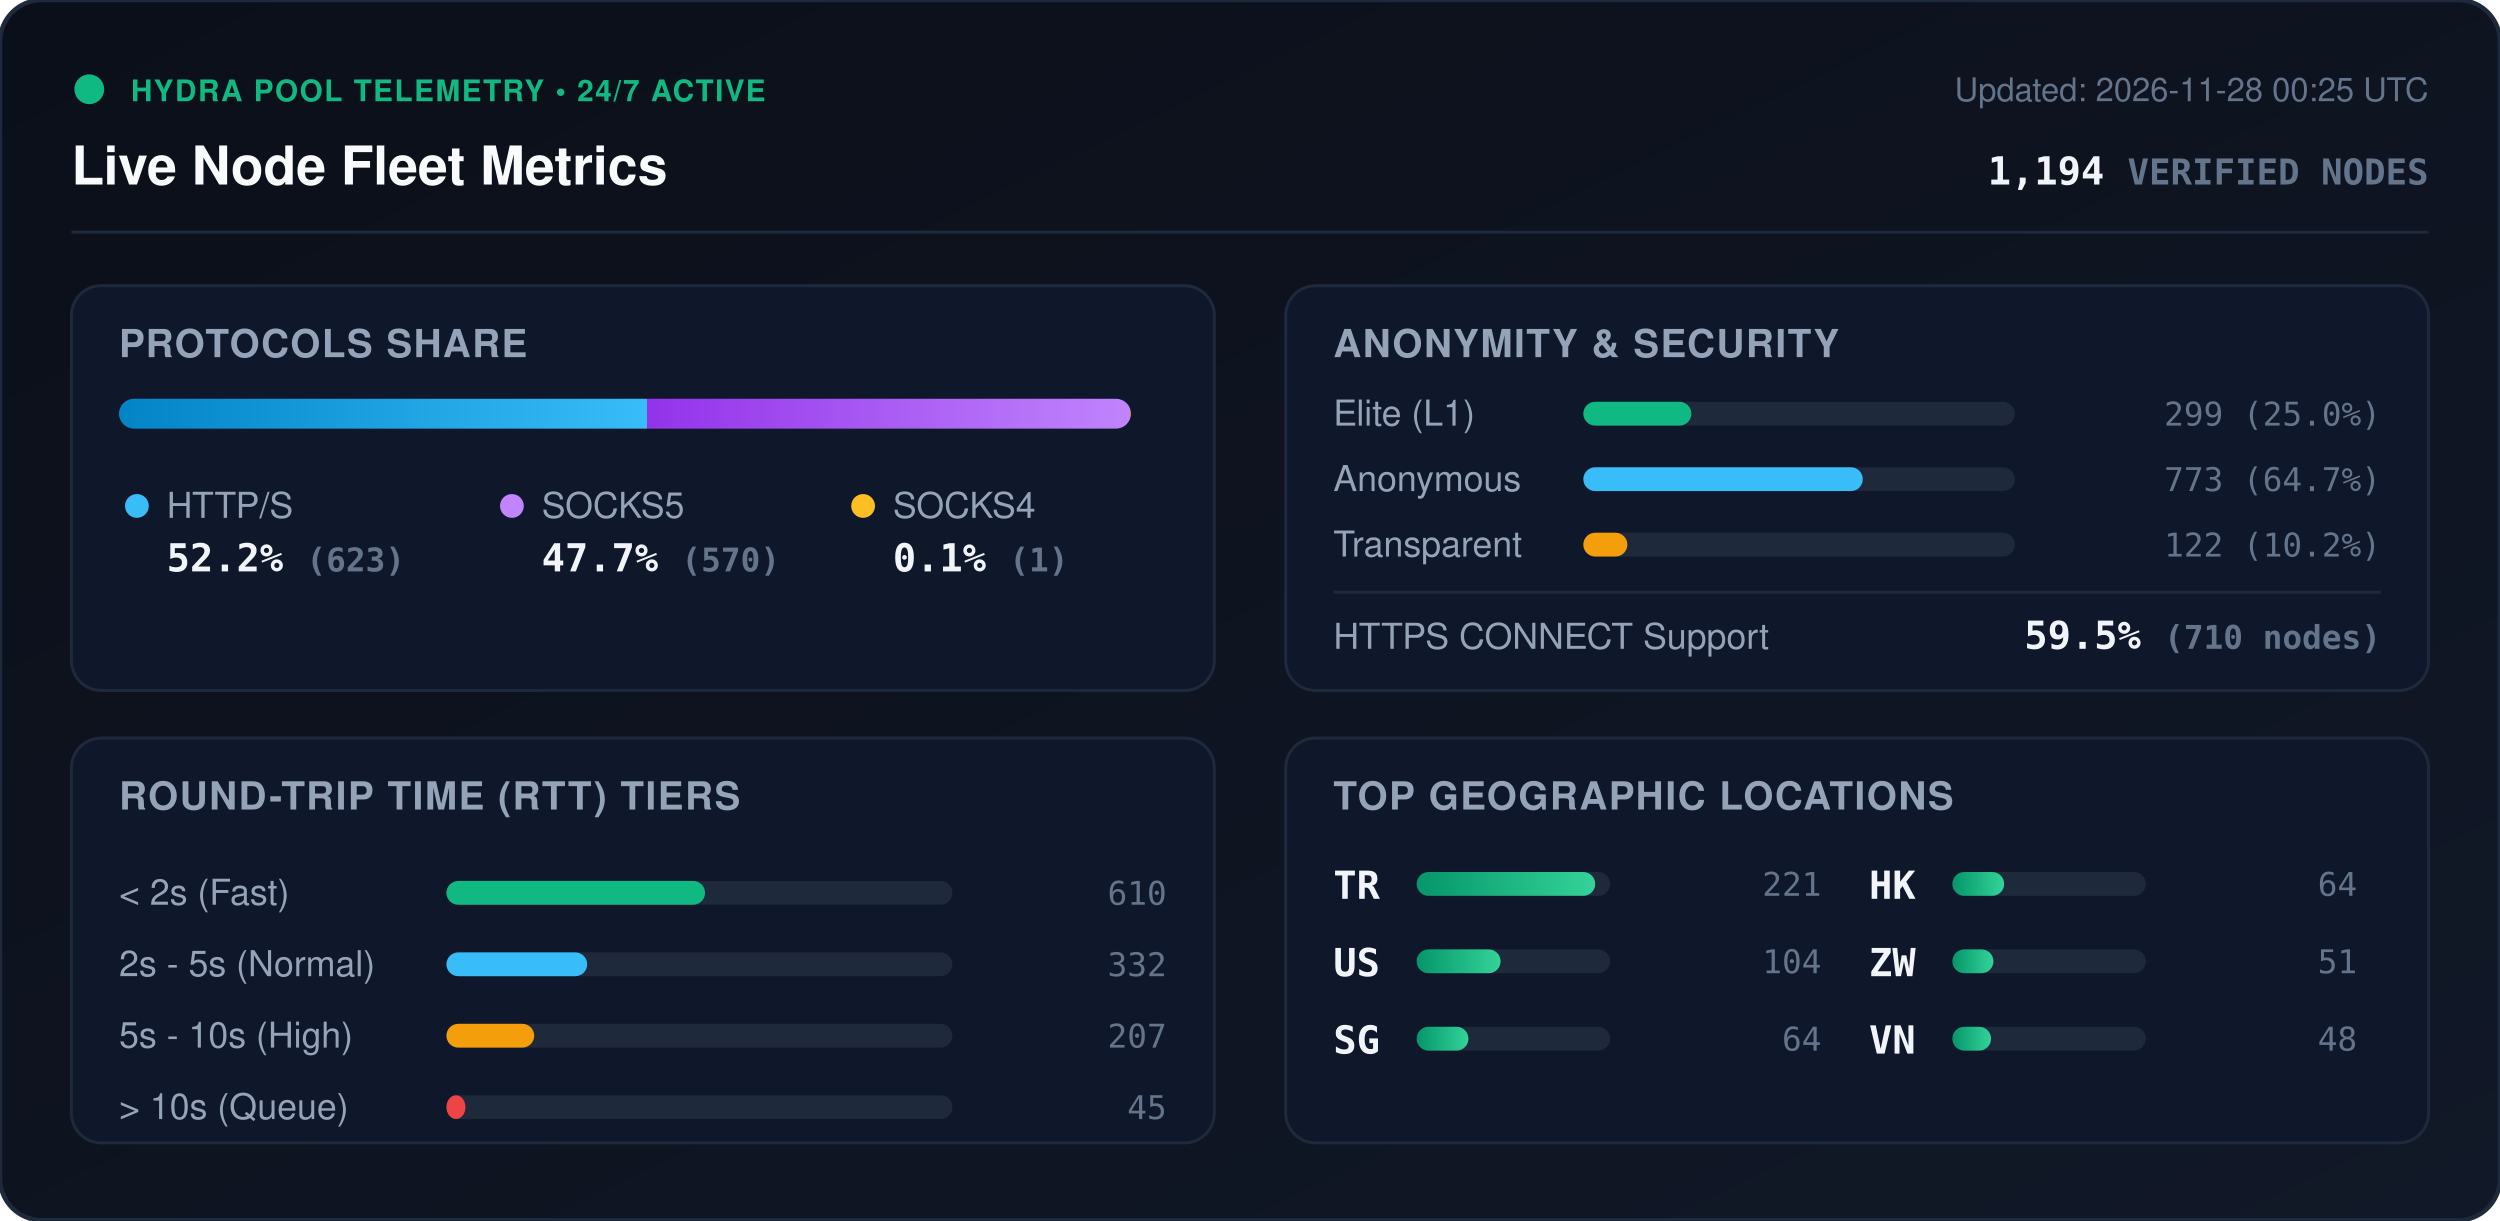
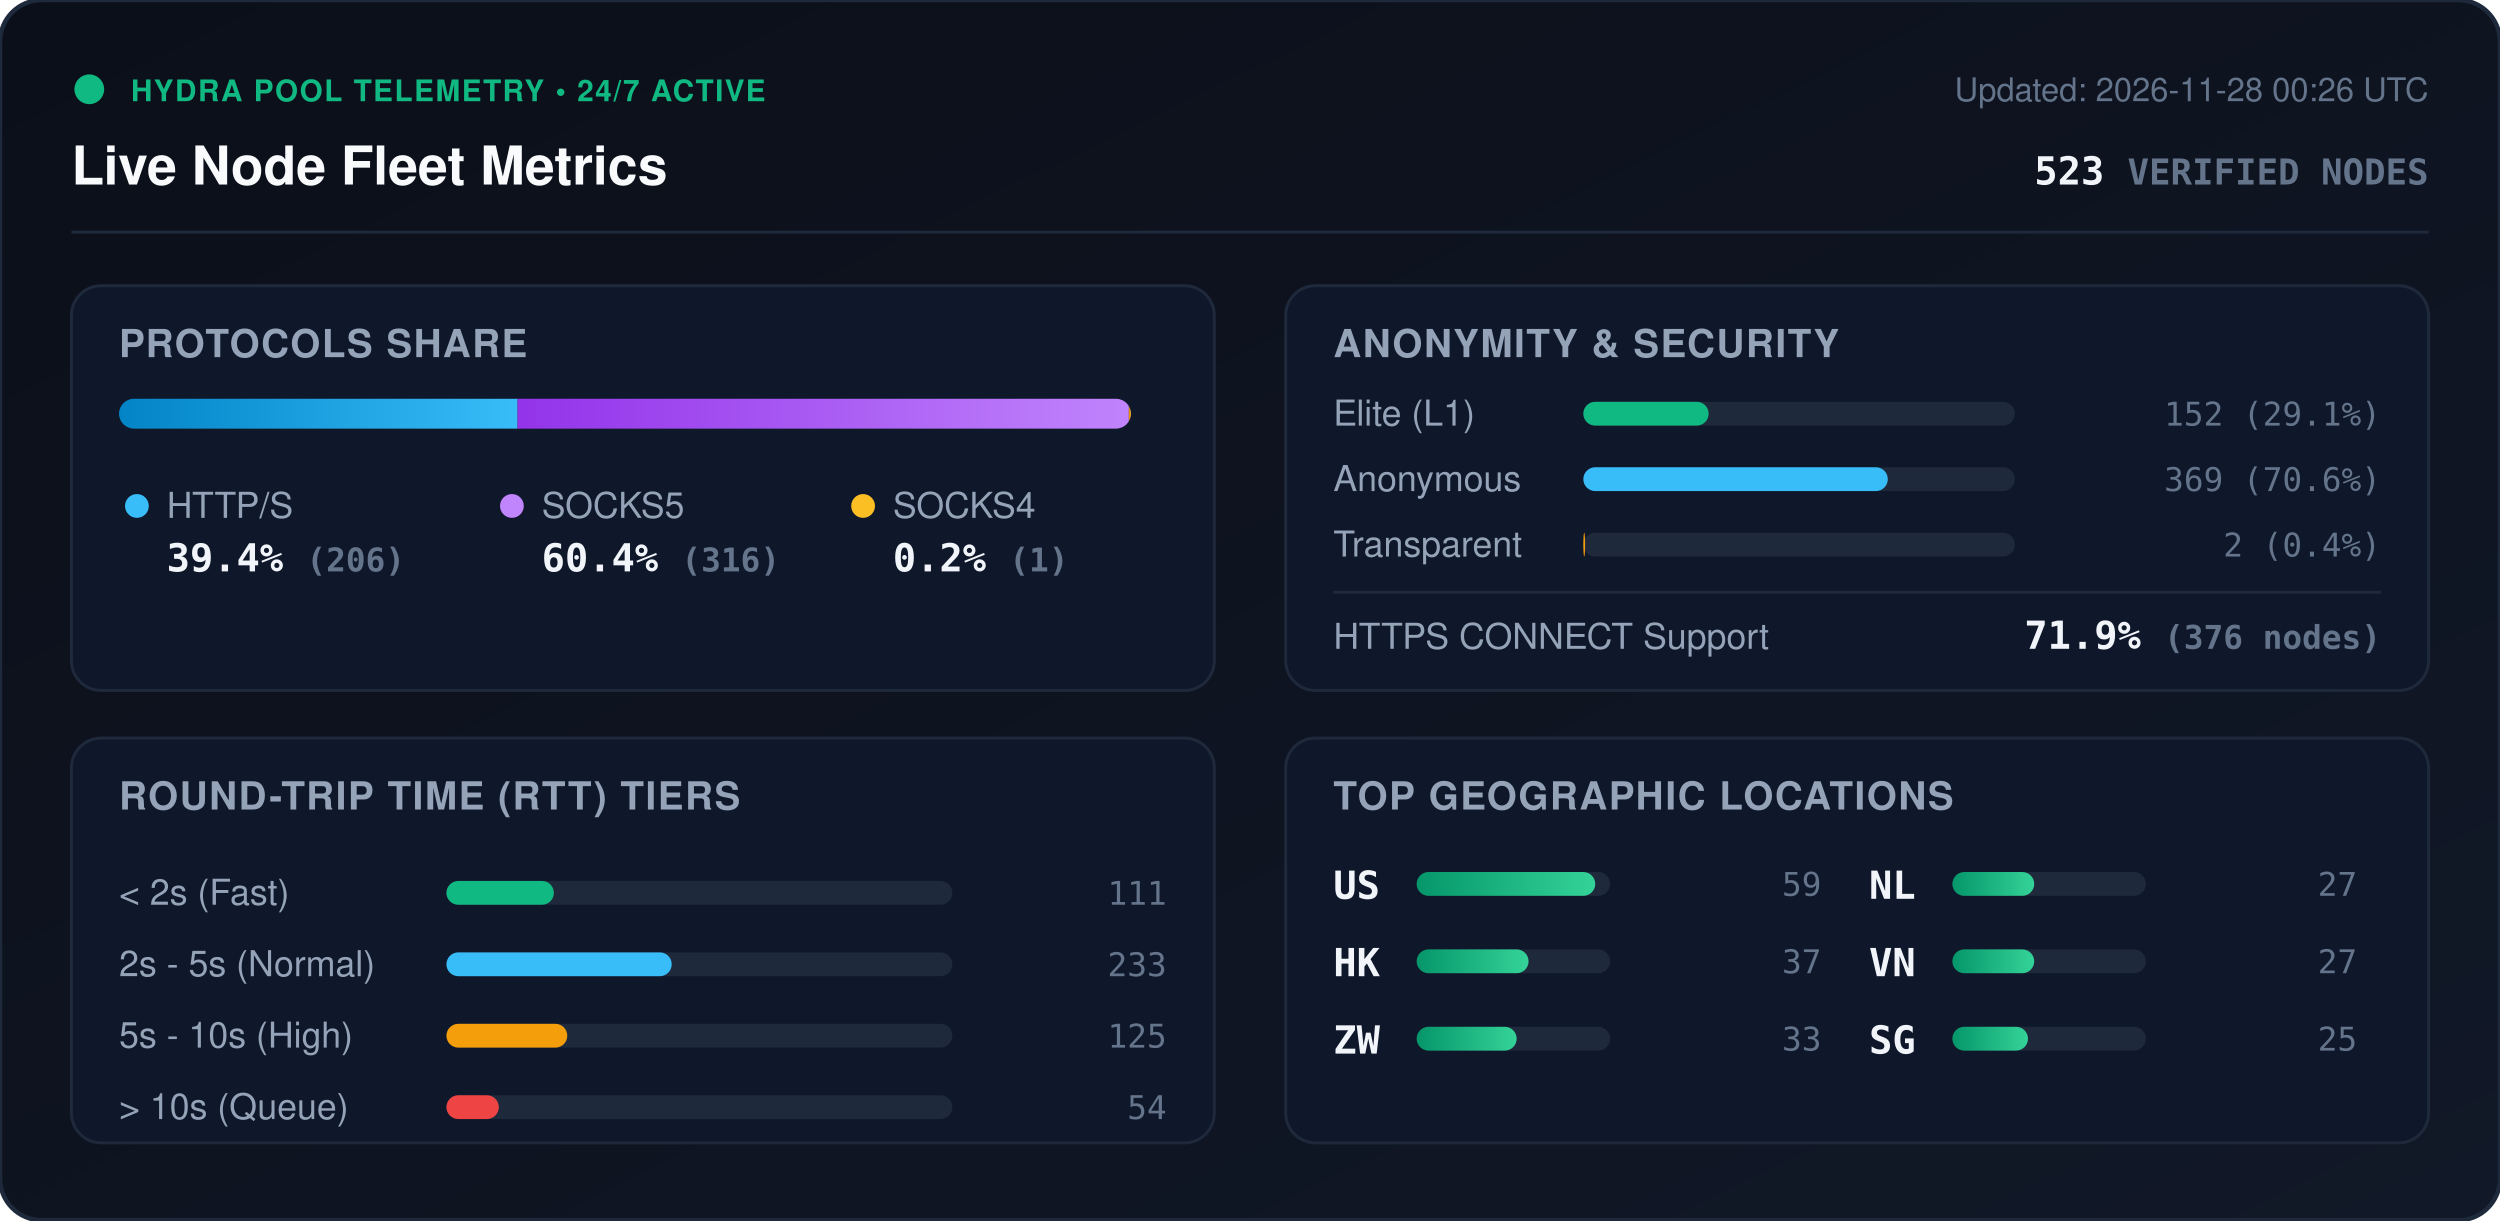
<svg xmlns="http://www.w3.org/2000/svg" viewBox="0 0 840 410" width="840" height="410" style="max-width: 100%; height: auto;">
  <defs>
    <linearGradient id="bg" x1="0%" y1="0%" x2="100%" y2="100%">
      <stop offset="0%" stop-color="#0b0f19" />
      <stop offset="100%" stop-color="#111827" />
    </linearGradient>
    <linearGradient id="bar-http" x1="0%" y1="0%" x2="100%" y2="0%">
      <stop offset="0%" stop-color="#0284c7" />
      <stop offset="100%" stop-color="#38bdf8" />
    </linearGradient>
    <linearGradient id="bar-socks5" x1="0%" y1="0%" x2="100%" y2="0%">
      <stop offset="0%" stop-color="#9333ea" />
      <stop offset="100%" stop-color="#c084fc" />
    </linearGradient>
    <linearGradient id="bar-socks4" x1="0%" y1="0%" x2="100%" y2="0%">
      <stop offset="0%" stop-color="#d97706" />
      <stop offset="100%" stop-color="#fbbf24" />
    </linearGradient>
    <linearGradient id="bar-green" x1="0%" y1="0%" x2="100%" y2="0%">
      <stop offset="0%" stop-color="#059669" />
      <stop offset="100%" stop-color="#34d399" />
    </linearGradient>
    <clipPath id="prog-track-clip">
      <rect width="340.0" height="10" rx="5" />
    </clipPath>
    <style>
      .title { font: 700 18px -apple-system, BlinkMacSystemFont, 'Segoe UI', Helvetica, Arial, sans-serif; fill: #f8fafc; }
      .sub { font: 500 11px -apple-system, BlinkMacSystemFont, 'Segoe UI', Helvetica, Arial, sans-serif; fill: #64748b; }
      .section-hdr { font: 600 13px -apple-system, BlinkMacSystemFont, 'Segoe UI', Helvetica, Arial, sans-serif; fill: #94a3b8; letter-spacing: 0.5px; }
      .metric-val { font: 700 13px -apple-system, BlinkMacSystemFont, 'Segoe UI', Helvetica, Arial, sans-serif; fill: #f1f5f9; }
      .metric-lbl { font: 500 12px -apple-system, BlinkMacSystemFont, 'Segoe UI', Helvetica, Arial, sans-serif; fill: #94a3b8; }
      .badge-txt { font: 700 10px -apple-system, BlinkMacSystemFont, 'Segoe UI', Helvetica, Arial, sans-serif; fill: #10b981; letter-spacing: 0.5px; }
      .mono { font-family: ui-monospace, SFMono-Regular, Menlo, Monaco, Consolas, monospace; }
      .pulse { animation: beacon 2s infinite ease-in-out; }
      @keyframes beacon { 0%, 100% { opacity: 1; } 50% { opacity: 0.35; } }
    </style>
  </defs>
  <rect width="840" height="410" rx="14" fill="url(#bg)" stroke="#1e293b" stroke-width="1.5" />
  <g transform="translate(24, 24)">
    <circle cx="6" cy="6" r="5" fill="#10b981" class="pulse" />
    <text x="20" y="10" class="badge-txt">HYDRA POOL TELEMETRY • 24/7 ACTIVE</text>
    <text x="0" y="38" class="title">Live Node Fleet Metrics</text>
-     <text x="792" y="10" text-anchor="end" class="sub">Updated: 2026-11-28 00:25 UTC</text>
-     <text x="792" y="38" text-anchor="end" class="metric-val mono" fill="#38bdf8">1,194 <tspan font-size="12" fill="#64748b">VERIFIED NODES</tspan>
+     <text x="792" y="10" text-anchor="end" class="sub">Updated: 2026-11-28 00:26 UTC</text>
+     <text x="792" y="38" text-anchor="end" class="metric-val mono" fill="#38bdf8">523 <tspan font-size="12" fill="#64748b">VERIFIED NODES</tspan>
    </text>
  </g>
  <line x1="24" y1="78" x2="816" y2="78" stroke="#1e293b" stroke-width="1" />
  <g transform="translate(24, 96)">
    <rect width="384" height="136" rx="10" fill="#0f172a" stroke="#1e293b" />
    <text x="16" y="24" class="section-hdr">PROTOCOLS SHARE</text>
    <g transform="translate(16, 38)">
      <rect width="340.0" height="10" rx="5" fill="#1e293b" />
      <g clip-path="url(#prog-track-clip)">
-         <rect x="0" width="177.4" height="10" fill="url(#bar-http)" />
-         <rect x="177.4" width="162.3" height="10" fill="url(#bar-socks5)" />
-         <rect x="339.7" width="0.3" height="10" fill="url(#bar-socks4)" />
+         <rect x="0" width="133.9" height="10" fill="url(#bar-http)" />
+         <rect x="133.9" width="205.4" height="10" fill="url(#bar-socks5)" />
+         <rect x="339.3" width="0.7" height="10" fill="url(#bar-socks4)" />
      </g>
    </g>
    <g transform="translate(16, 68)">
      <circle cx="6" cy="6" r="4" fill="#38bdf8" />
      <text x="16" y="10" class="metric-lbl">HTTP/S</text>
-       <text x="16" y="28" class="metric-val mono">52.2% <tspan font-size="11" fill="#64748b">(623)</tspan>
+       <text x="16" y="28" class="metric-val mono">39.4% <tspan font-size="11" fill="#64748b">(206)</tspan>
      </text>
      <circle cx="132" cy="6" r="4" fill="#c084fc" />
      <text x="142" y="10" class="metric-lbl">SOCKS5</text>
-       <text x="142" y="28" class="metric-val mono">47.7% <tspan font-size="11" fill="#64748b">(570)</tspan>
+       <text x="142" y="28" class="metric-val mono">60.4% <tspan font-size="11" fill="#64748b">(316)</tspan>
      </text>
      <circle cx="250" cy="6" r="4" fill="#fbbf24" />
      <text x="260" y="10" class="metric-lbl">SOCKS4</text>
-       <text x="260" y="28" class="metric-val mono">0.1% <tspan font-size="11" fill="#64748b">(1)</tspan>
+       <text x="260" y="28" class="metric-val mono">0.2% <tspan font-size="11" fill="#64748b">(1)</tspan>
      </text>
    </g>
  </g>
  <g transform="translate(432, 96)">
    <rect width="384" height="136" rx="10" fill="#0f172a" stroke="#1e293b" />
    <text x="16" y="24" class="section-hdr">ANONYMITY &amp; SECURITY</text>
    <text x="16" y="47" class="metric-lbl">Elite (L1)</text>
    <rect x="100" y="39" width="145.0" height="8" rx="4" fill="#1e293b" />
-     <rect x="100" y="39" width="36.3" height="8" rx="4" fill="#10b981" />
-     <text x="368" y="47" text-anchor="end" class="mono sub" fill="#e2e8f0">299 (25.0%)</text>
+     <rect x="100" y="39" width="42.1" height="8" rx="4" fill="#10b981" />
+     <text x="368" y="47" text-anchor="end" class="mono sub" fill="#e2e8f0">152 (29.1%)</text>
    <text x="16" y="69" class="metric-lbl">Anonymous</text>
    <rect x="100" y="61" width="145.0" height="8" rx="4" fill="#1e293b" />
-     <rect x="100" y="61" width="93.9" height="8" rx="4" fill="#38bdf8" />
-     <text x="368" y="69" text-anchor="end" class="mono sub" fill="#e2e8f0">773 (64.7%)</text>
+     <rect x="100" y="61" width="102.3" height="8" rx="4" fill="#38bdf8" />
+     <text x="368" y="69" text-anchor="end" class="mono sub" fill="#e2e8f0">369 (70.6%)</text>
    <text x="16" y="91" class="metric-lbl">Transparent</text>
    <rect x="100" y="83" width="145.0" height="8" rx="4" fill="#1e293b" />
-     <rect x="100" y="83" width="14.8" height="8" rx="4" fill="#f59e0b" />
-     <text x="368" y="91" text-anchor="end" class="mono sub" fill="#e2e8f0">122 (10.2%)</text>
+     <rect x="100" y="83" width="0.6" height="8" rx="4" fill="#f59e0b" />
+     <text x="368" y="91" text-anchor="end" class="mono sub" fill="#e2e8f0">2 (0.4%)</text>
    <line x1="16" y1="103" x2="368" y2="103" stroke="#1e293b" stroke-width="1" />
    <text x="16" y="122" class="metric-lbl">HTTPS CONNECT Support</text>
-     <text x="368" y="122" text-anchor="end" class="metric-val mono" fill="#34d399">59.5% <tspan font-size="11" fill="#64748b">(710 nodes)</tspan>
+     <text x="368" y="122" text-anchor="end" class="metric-val mono" fill="#34d399">71.9% <tspan font-size="11" fill="#64748b">(376 nodes)</tspan>
    </text>
  </g>
  <g transform="translate(24, 248)">
    <rect width="384" height="136" rx="10" fill="#0f172a" stroke="#1e293b" />
    <text x="16" y="24" class="section-hdr">ROUND-TRIP TIME (RTT) TIERS</text>
    <g transform="translate(16, 42)">
      <text x="0" y="14" class="metric-lbl">&lt; 2s (Fast)</text>
      <rect x="110" y="6" width="170" height="8" rx="4" fill="#1e293b" />
-       <rect x="110" y="6" width="86.9" height="8" rx="4" fill="#10b981" />
-       <text x="352" y="14" text-anchor="end" class="mono sub">610</text>
+       <rect x="110" y="6" width="36.1" height="8" rx="4" fill="#10b981" />
+       <text x="352" y="14" text-anchor="end" class="mono sub">111</text>
      <text x="0" y="38" class="metric-lbl">2s - 5s (Normal)</text>
      <rect x="110" y="30" width="170" height="8" rx="4" fill="#1e293b" />
-       <rect x="110" y="30" width="47.3" height="8" rx="4" fill="#38bdf8" />
-       <text x="352" y="38" text-anchor="end" class="mono sub">332</text>
+       <rect x="110" y="30" width="75.7" height="8" rx="4" fill="#38bdf8" />
+       <text x="352" y="38" text-anchor="end" class="mono sub">233</text>
      <text x="0" y="62" class="metric-lbl">5s - 10s (High)</text>
      <rect x="110" y="54" width="170" height="8" rx="4" fill="#1e293b" />
-       <rect x="110" y="54" width="29.5" height="8" rx="4" fill="#f59e0b" />
-       <text x="352" y="62" text-anchor="end" class="mono sub">207</text>
+       <rect x="110" y="54" width="40.6" height="8" rx="4" fill="#f59e0b" />
+       <text x="352" y="62" text-anchor="end" class="mono sub">125</text>
      <text x="0" y="86" class="metric-lbl">&gt; 10s (Queue)</text>
      <rect x="110" y="78" width="170" height="8" rx="4" fill="#1e293b" />
-       <rect x="110" y="78" width="6.4" height="8" rx="4" fill="#ef4444" />
-       <text x="352" y="86" text-anchor="end" class="mono sub">45</text>
+       <rect x="110" y="78" width="17.6" height="8" rx="4" fill="#ef4444" />
+       <text x="352" y="86" text-anchor="end" class="mono sub">54</text>
    </g>
  </g>
  <g transform="translate(432, 248)">
    <rect width="384" height="136" rx="10" fill="#0f172a" stroke="#1e293b" />
    <text x="16" y="24" class="section-hdr">TOP GEOGRAPHIC LOCATIONS</text>
    <g transform="translate(16, 42)">
      <g transform="translate(0, 0)">
-         <text x="0" y="12" class="mono metric-val" font-size="12">TR</text>
+         <text x="0" y="12" class="mono metric-val" font-size="12">US</text>
        <rect x="28" y="3" width="65" height="8" rx="4" fill="#1e293b" />
        <rect x="28" y="3" width="60.0" height="8" rx="4" fill="url(#bar-green)" />
-         <text x="164" y="11" text-anchor="end" class="mono sub">221</text>
+         <text x="164" y="11" text-anchor="end" class="mono sub">59</text>
      </g>
      <g transform="translate(0, 26)">
-         <text x="0" y="12" class="mono metric-val" font-size="12">US</text>
+         <text x="0" y="12" class="mono metric-val" font-size="12">HK</text>
        <rect x="28" y="3" width="65" height="8" rx="4" fill="#1e293b" />
-         <rect x="28" y="3" width="28.2" height="8" rx="4" fill="url(#bar-green)" />
-         <text x="164" y="11" text-anchor="end" class="mono sub">104</text>
+         <rect x="28" y="3" width="37.6" height="8" rx="4" fill="url(#bar-green)" />
+         <text x="164" y="11" text-anchor="end" class="mono sub">37</text>
      </g>
      <g transform="translate(0, 52)">
+         <text x="0" y="12" class="mono metric-val" font-size="12">ZW</text>
+         <rect x="28" y="3" width="65" height="8" rx="4" fill="#1e293b" />
+         <rect x="28" y="3" width="33.6" height="8" rx="4" fill="url(#bar-green)" />
+         <text x="164" y="11" text-anchor="end" class="mono sub">33</text>
+       </g>
+       <g transform="translate(180, 0)">
+         <text x="0" y="12" class="mono metric-val" font-size="12">NL</text>
+         <rect x="28" y="3" width="65" height="8" rx="4" fill="#1e293b" />
+         <rect x="28" y="3" width="27.5" height="8" rx="4" fill="url(#bar-green)" />
+         <text x="164" y="11" text-anchor="end" class="mono sub">27</text>
+       </g>
+       <g transform="translate(180, 26)">
+         <text x="0" y="12" class="mono metric-val" font-size="12">VN</text>
+         <rect x="28" y="3" width="65" height="8" rx="4" fill="#1e293b" />
+         <rect x="28" y="3" width="27.5" height="8" rx="4" fill="url(#bar-green)" />
+         <text x="164" y="11" text-anchor="end" class="mono sub">27</text>
+       </g>
+       <g transform="translate(180, 52)">
        <text x="0" y="12" class="mono metric-val" font-size="12">SG</text>
        <rect x="28" y="3" width="65" height="8" rx="4" fill="#1e293b" />
-         <rect x="28" y="3" width="17.4" height="8" rx="4" fill="url(#bar-green)" />
-         <text x="164" y="11" text-anchor="end" class="mono sub">64</text>
-       </g>
-       <g transform="translate(180, 0)">
-         <text x="0" y="12" class="mono metric-val" font-size="12">HK</text>
-         <rect x="28" y="3" width="65" height="8" rx="4" fill="#1e293b" />
-         <rect x="28" y="3" width="17.4" height="8" rx="4" fill="url(#bar-green)" />
-         <text x="164" y="11" text-anchor="end" class="mono sub">64</text>
-       </g>
-       <g transform="translate(180, 26)">
-         <text x="0" y="12" class="mono metric-val" font-size="12">ZW</text>
-         <rect x="28" y="3" width="65" height="8" rx="4" fill="#1e293b" />
-         <rect x="28" y="3" width="13.8" height="8" rx="4" fill="url(#bar-green)" />
-         <text x="164" y="11" text-anchor="end" class="mono sub">51</text>
-       </g>
-       <g transform="translate(180, 52)">
-         <text x="0" y="12" class="mono metric-val" font-size="12">VN</text>
-         <rect x="28" y="3" width="65" height="8" rx="4" fill="#1e293b" />
-         <rect x="28" y="3" width="13.0" height="8" rx="4" fill="url(#bar-green)" />
-         <text x="164" y="11" text-anchor="end" class="mono sub">48</text>
+         <rect x="28" y="3" width="25.4" height="8" rx="4" fill="url(#bar-green)" />
+         <text x="164" y="11" text-anchor="end" class="mono sub">25</text>
      </g>
    </g>
  </g>
</svg>
